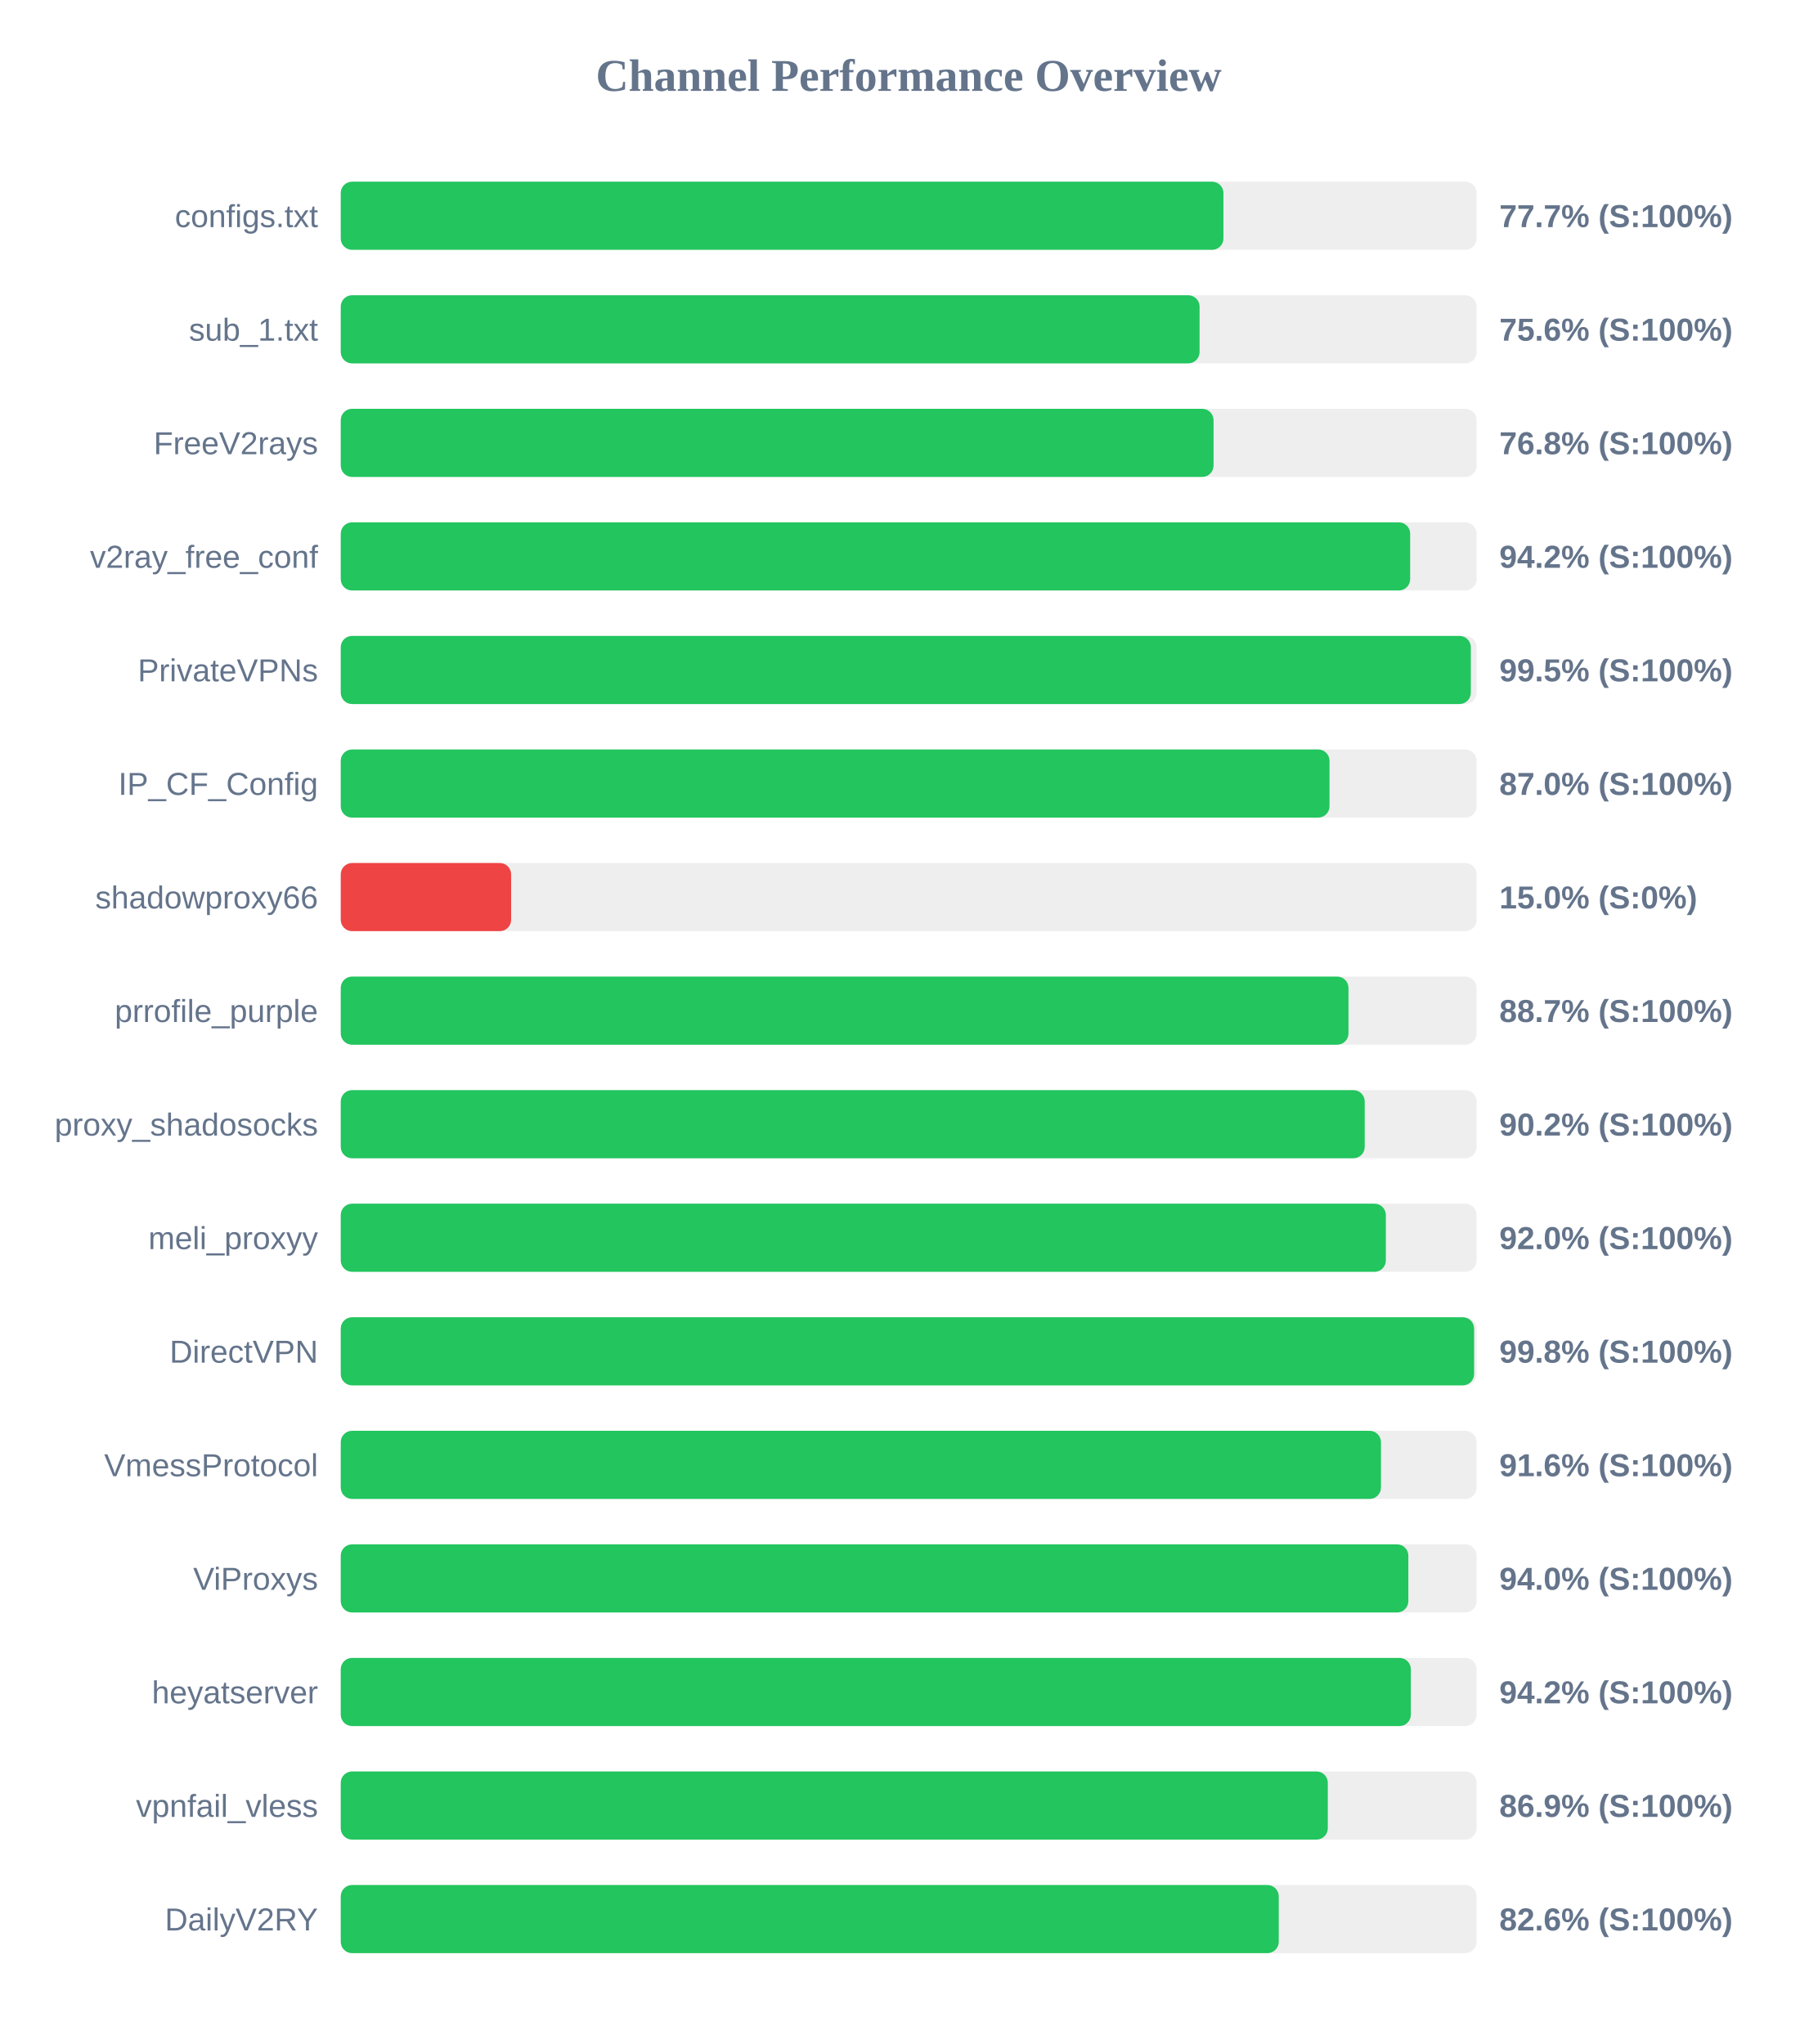
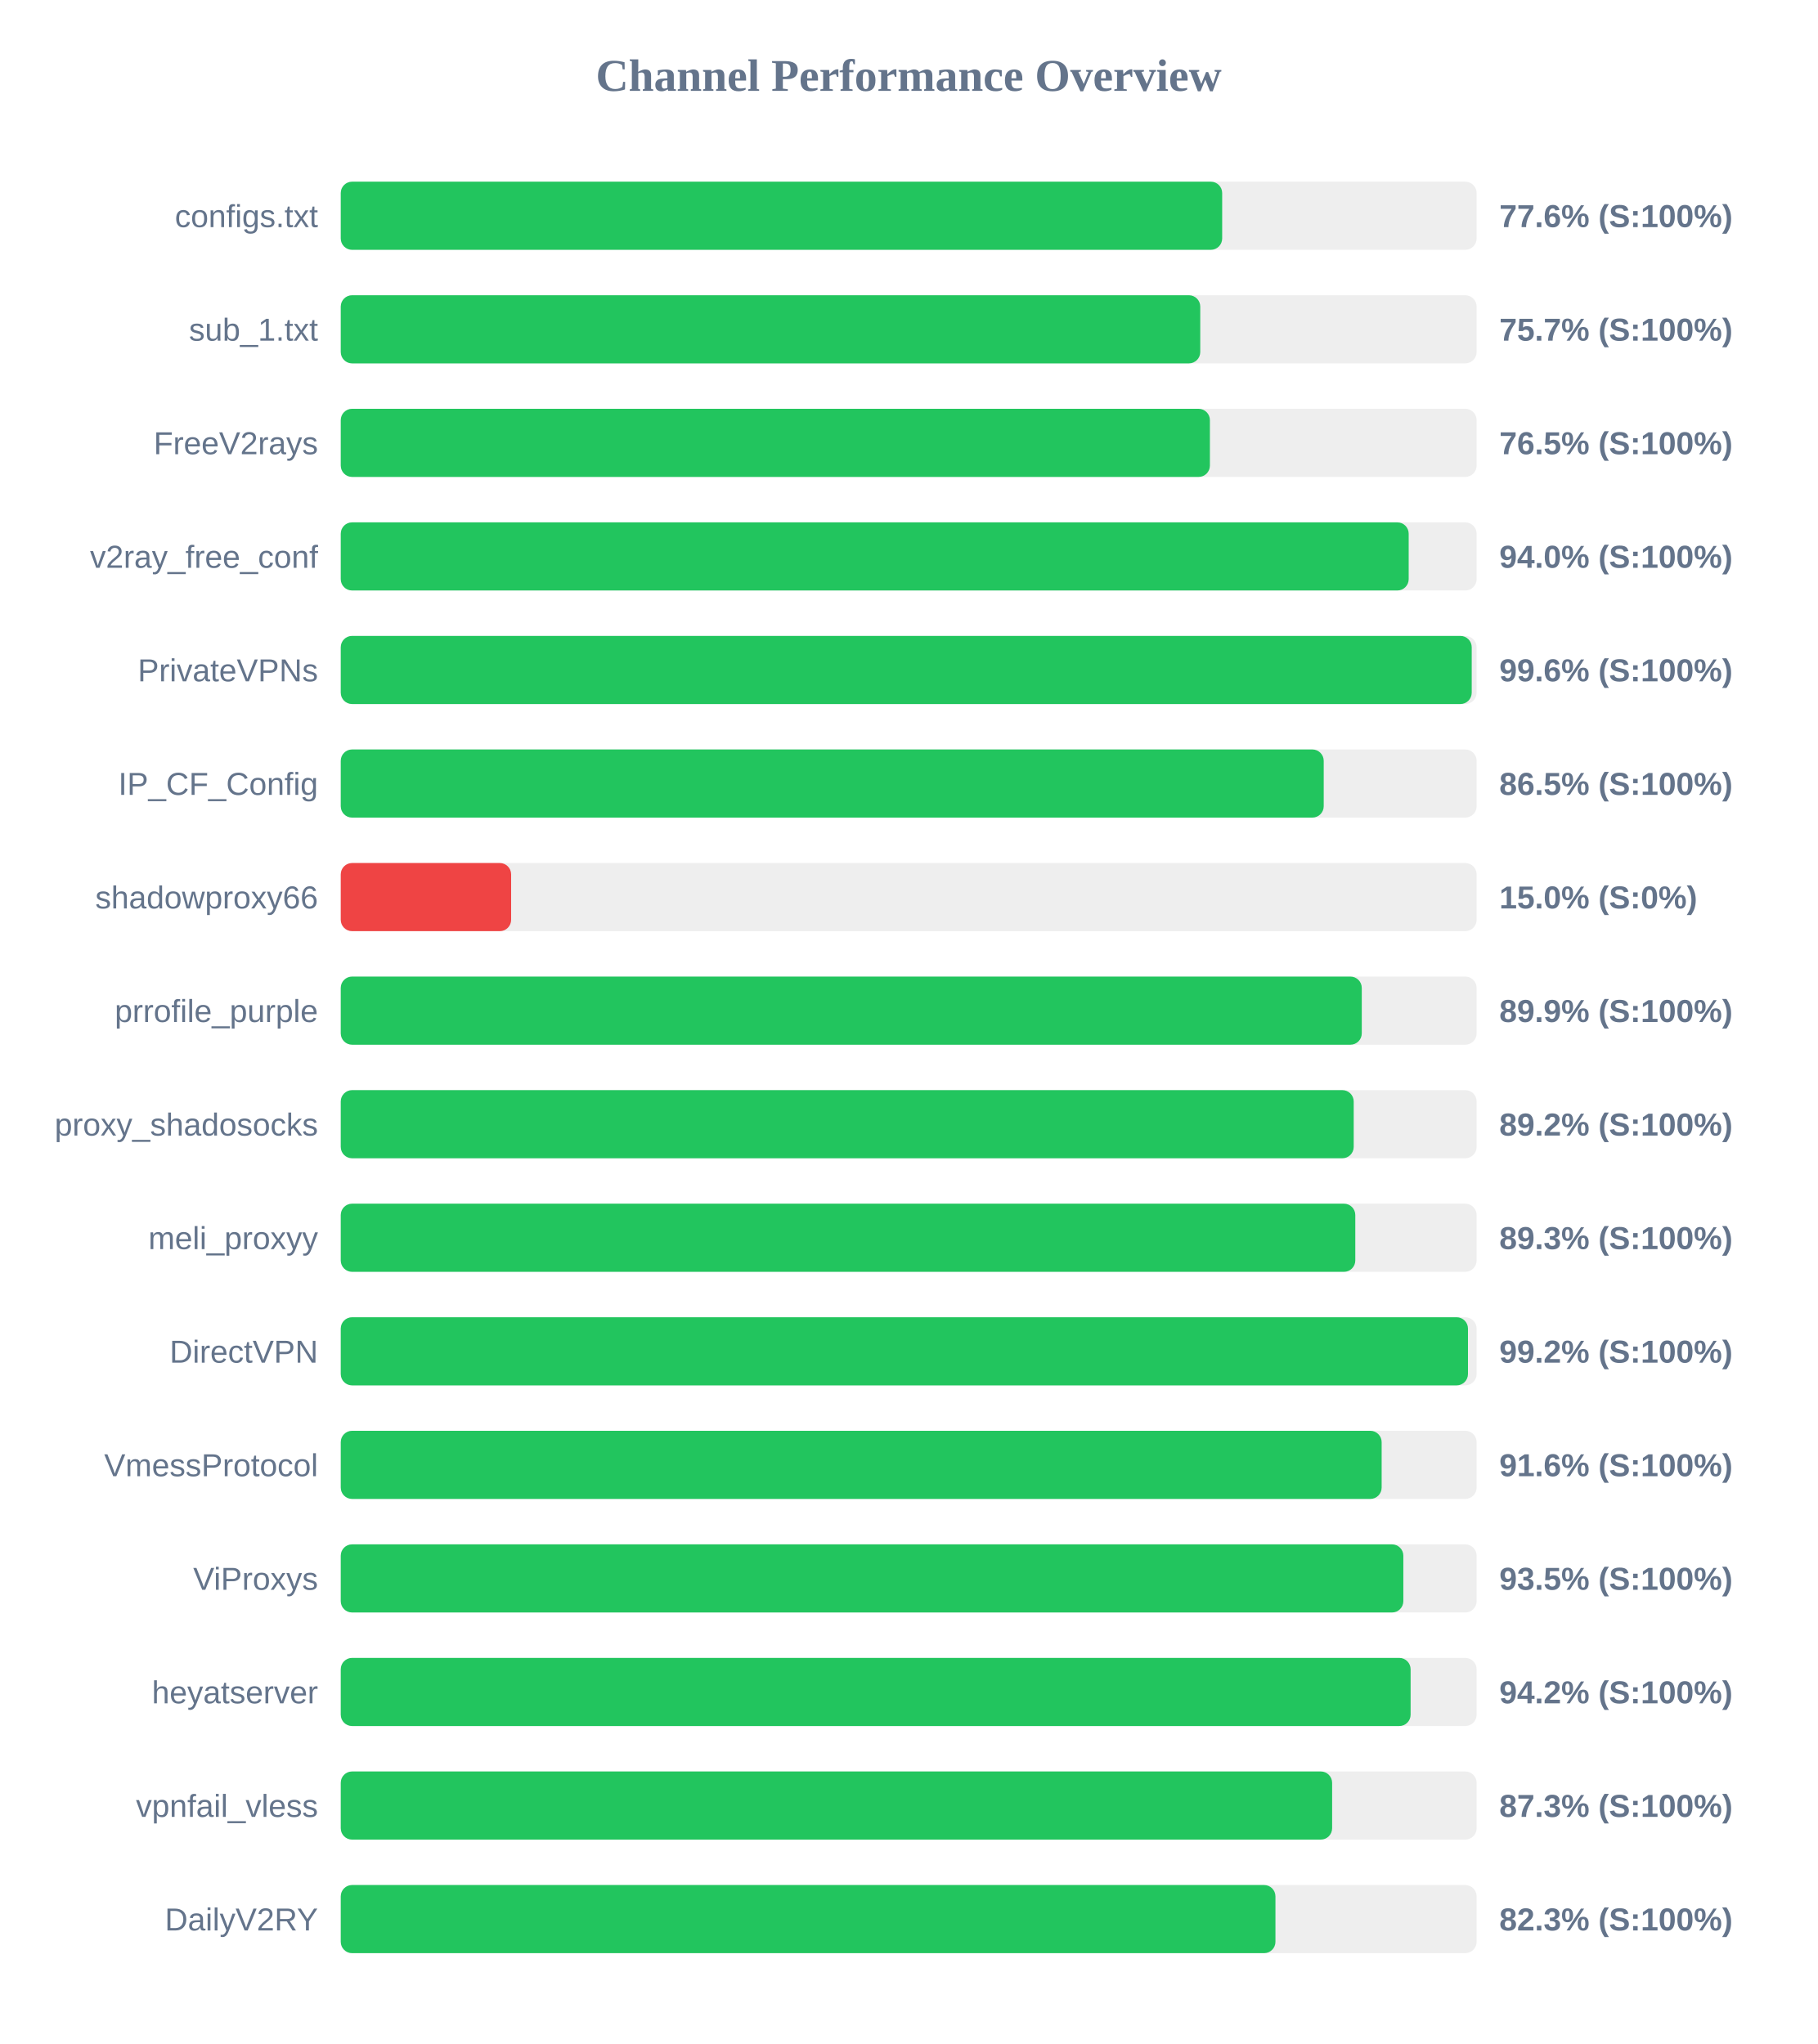
<svg xmlns="http://www.w3.org/2000/svg" width="800" height="900" version="1.1">
  <style>
        .row { font: 14px Arial; fill: #64748b; }
        .score { font: bold 14px Arial; fill: #64748b; }
    </style>
  <text x="400" y="40" text-anchor="middle" font-size="20px" font-weight="bold" fill="#64748b">Channel Performance Overview</text>
  <rect x="150" y="80" width="500" height="30" fill="#eee" rx="5" />
-   <rect x="150" y="80" width="388.55" height="30" fill="#22c55e" rx="5" />
+   <rect x="150" y="80" width="388.0" height="30" fill="#22c55e" rx="5" />
  <text x="140" y="100" text-anchor="end" class="row">configs.txt</text>
-   <text x="660" y="100" text-anchor="start" class="score">77.7% (S:100%)</text>
+   <text x="660" y="100" text-anchor="start" class="score">77.6% (S:100%)</text>
  <rect x="150" y="130" width="500" height="30" fill="#eee" rx="5" />
-   <rect x="150" y="130" width="378.05" height="30" fill="#22c55e" rx="5" />
+   <rect x="150" y="130" width="378.35" height="30" fill="#22c55e" rx="5" />
  <text x="140" y="150" text-anchor="end" class="row">sub_1.txt</text>
-   <text x="660" y="150" text-anchor="start" class="score">75.6% (S:100%)</text>
+   <text x="660" y="150" text-anchor="start" class="score">75.7% (S:100%)</text>
  <rect x="150" y="180" width="500" height="30" fill="#eee" rx="5" />
-   <rect x="150" y="180" width="384.2" height="30" fill="#22c55e" rx="5" />
+   <rect x="150" y="180" width="382.6" height="30" fill="#22c55e" rx="5" />
  <text x="140" y="200" text-anchor="end" class="row">FreeV2rays</text>
-   <text x="660" y="200" text-anchor="start" class="score">76.8% (S:100%)</text>
+   <text x="660" y="200" text-anchor="start" class="score">76.5% (S:100%)</text>
  <rect x="150" y="230" width="500" height="30" fill="#eee" rx="5" />
-   <rect x="150" y="230" width="470.75" height="30" fill="#22c55e" rx="5" />
+   <rect x="150" y="230" width="470.1" height="30" fill="#22c55e" rx="5" />
  <text x="140" y="250" text-anchor="end" class="row">v2ray_free_conf</text>
-   <text x="660" y="250" text-anchor="start" class="score">94.2% (S:100%)</text>
+   <text x="660" y="250" text-anchor="start" class="score">94.0% (S:100%)</text>
  <rect x="150" y="280" width="500" height="30" fill="#eee" rx="5" />
-   <rect x="150" y="280" width="497.45" height="30" fill="#22c55e" rx="5" />
+   <rect x="150" y="280" width="497.85" height="30" fill="#22c55e" rx="5" />
  <text x="140" y="300" text-anchor="end" class="row">PrivateVPNs</text>
-   <text x="660" y="300" text-anchor="start" class="score">99.5% (S:100%)</text>
+   <text x="660" y="300" text-anchor="start" class="score">99.6% (S:100%)</text>
  <rect x="150" y="330" width="500" height="30" fill="#eee" rx="5" />
-   <rect x="150" y="330" width="435.25" height="30" fill="#22c55e" rx="5" />
+   <rect x="150" y="330" width="432.7" height="30" fill="#22c55e" rx="5" />
  <text x="140" y="350" text-anchor="end" class="row">IP_CF_Config</text>
-   <text x="660" y="350" text-anchor="start" class="score">87.0% (S:100%)</text>
+   <text x="660" y="350" text-anchor="start" class="score">86.5% (S:100%)</text>
  <rect x="150" y="380" width="500" height="30" fill="#eee" rx="5" />
  <rect x="150" y="380" width="75.0" height="30" fill="#ef4444" rx="5" />
  <text x="140" y="400" text-anchor="end" class="row">shadowproxy66</text>
  <text x="660" y="400" text-anchor="start" class="score">15.0% (S:0%)</text>
  <rect x="150" y="430" width="500" height="30" fill="#eee" rx="5" />
-   <rect x="150" y="430" width="443.6" height="30" fill="#22c55e" rx="5" />
+   <rect x="150" y="430" width="449.45" height="30" fill="#22c55e" rx="5" />
  <text x="140" y="450" text-anchor="end" class="row">prrofile_purple</text>
-   <text x="660" y="450" text-anchor="start" class="score">88.7% (S:100%)</text>
+   <text x="660" y="450" text-anchor="start" class="score">89.9% (S:100%)</text>
  <rect x="150" y="480" width="500" height="30" fill="#eee" rx="5" />
-   <rect x="150" y="480" width="450.75" height="30" fill="#22c55e" rx="5" />
+   <rect x="150" y="480" width="445.9" height="30" fill="#22c55e" rx="5" />
  <text x="140" y="500" text-anchor="end" class="row">proxy_shadosocks</text>
-   <text x="660" y="500" text-anchor="start" class="score">90.2% (S:100%)</text>
+   <text x="660" y="500" text-anchor="start" class="score">89.2% (S:100%)</text>
  <rect x="150" y="530" width="500" height="30" fill="#eee" rx="5" />
-   <rect x="150" y="530" width="460.05" height="30" fill="#22c55e" rx="5" />
+   <rect x="150" y="530" width="446.6" height="30" fill="#22c55e" rx="5" />
  <text x="140" y="550" text-anchor="end" class="row">meli_proxyy</text>
-   <text x="660" y="550" text-anchor="start" class="score">92.0% (S:100%)</text>
+   <text x="660" y="550" text-anchor="start" class="score">89.3% (S:100%)</text>
  <rect x="150" y="580" width="500" height="30" fill="#eee" rx="5" />
-   <rect x="150" y="580" width="498.9" height="30" fill="#22c55e" rx="5" />
+   <rect x="150" y="580" width="496.2" height="30" fill="#22c55e" rx="5" />
  <text x="140" y="600" text-anchor="end" class="row">DirectVPN</text>
-   <text x="660" y="600" text-anchor="start" class="score">99.8% (S:100%)</text>
+   <text x="660" y="600" text-anchor="start" class="score">99.2% (S:100%)</text>
  <rect x="150" y="630" width="500" height="30" fill="#eee" rx="5" />
-   <rect x="150" y="630" width="457.9" height="30" fill="#22c55e" rx="5" />
+   <rect x="150" y="630" width="458.2" height="30" fill="#22c55e" rx="5" />
  <text x="140" y="650" text-anchor="end" class="row">VmessProtocol</text>
  <text x="660" y="650" text-anchor="start" class="score">91.6% (S:100%)</text>
  <rect x="150" y="680" width="500" height="30" fill="#eee" rx="5" />
-   <rect x="150" y="680" width="469.95" height="30" fill="#22c55e" rx="5" />
+   <rect x="150" y="680" width="467.75" height="30" fill="#22c55e" rx="5" />
  <text x="140" y="700" text-anchor="end" class="row">ViProxys</text>
-   <text x="660" y="700" text-anchor="start" class="score">94.0% (S:100%)</text>
+   <text x="660" y="700" text-anchor="start" class="score">93.5% (S:100%)</text>
  <rect x="150" y="730" width="500" height="30" fill="#eee" rx="5" />
-   <rect x="150" y="730" width="471.05" height="30" fill="#22c55e" rx="5" />
+   <rect x="150" y="730" width="470.95" height="30" fill="#22c55e" rx="5" />
  <text x="140" y="750" text-anchor="end" class="row">heyatserver</text>
  <text x="660" y="750" text-anchor="start" class="score">94.2% (S:100%)</text>
  <rect x="150" y="780" width="500" height="30" fill="#eee" rx="5" />
-   <rect x="150" y="780" width="434.5" height="30" fill="#22c55e" rx="5" />
+   <rect x="150" y="780" width="436.4" height="30" fill="#22c55e" rx="5" />
  <text x="140" y="800" text-anchor="end" class="row">vpnfail_vless</text>
-   <text x="660" y="800" text-anchor="start" class="score">86.9% (S:100%)</text>
+   <text x="660" y="800" text-anchor="start" class="score">87.3% (S:100%)</text>
  <rect x="150" y="830" width="500" height="30" fill="#eee" rx="5" />
-   <rect x="150" y="830" width="412.9" height="30" fill="#22c55e" rx="5" />
+   <rect x="150" y="830" width="411.45" height="30" fill="#22c55e" rx="5" />
  <text x="140" y="850" text-anchor="end" class="row">DailyV2RY</text>
-   <text x="660" y="850" text-anchor="start" class="score">82.6% (S:100%)</text>
+   <text x="660" y="850" text-anchor="start" class="score">82.3% (S:100%)</text>
</svg>
